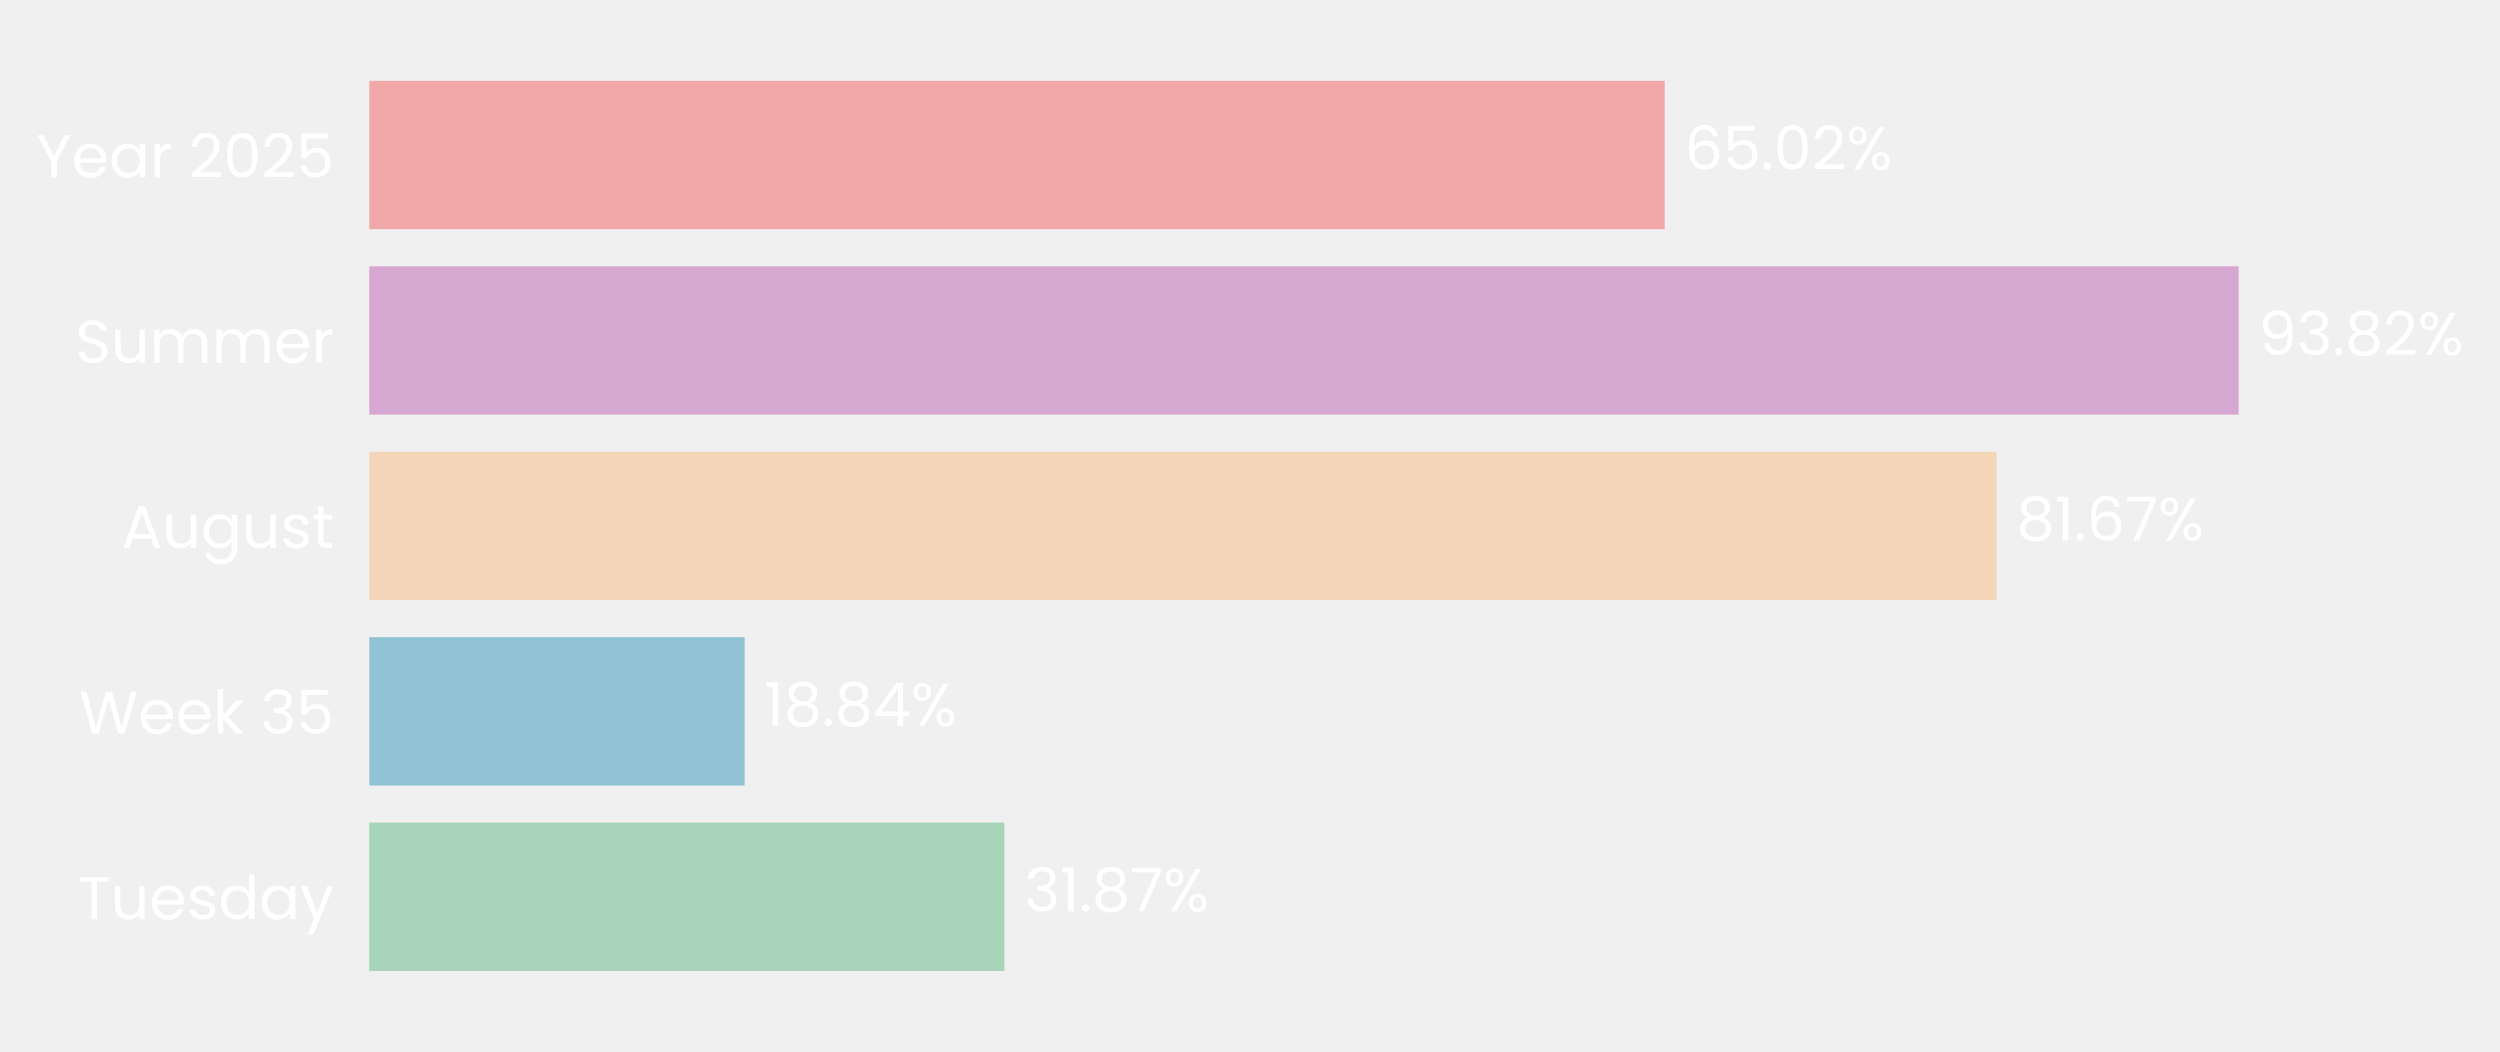
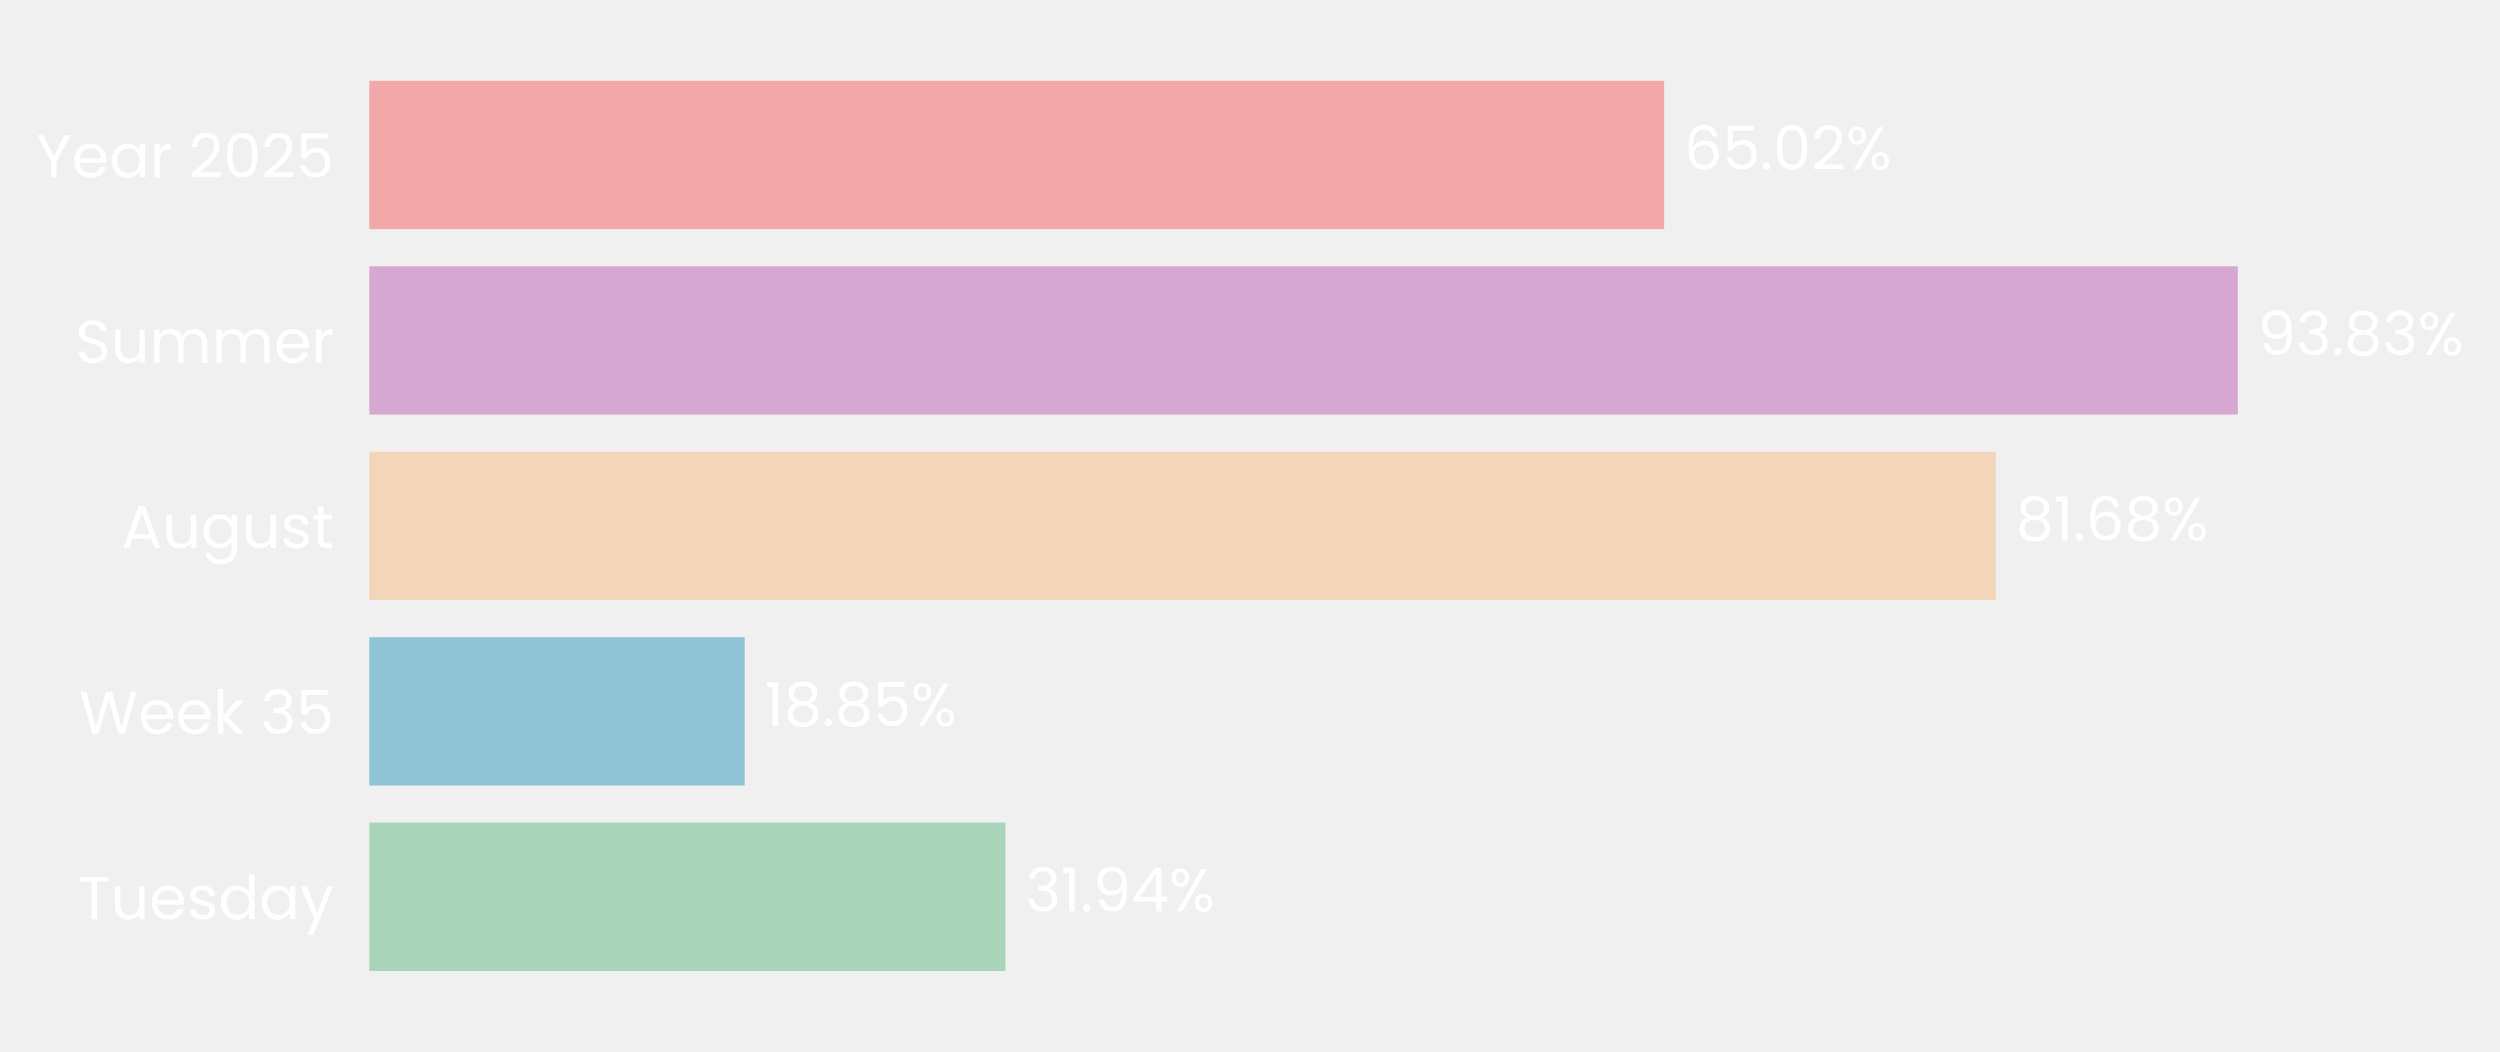
- <svg xmlns="http://www.w3.org/2000/svg" xmlns:xlink="http://www.w3.org/1999/xlink" width="496.305pt" height="208.8pt" viewBox="0 0 496.305 208.8" version="1.1">
+ <svg xmlns="http://www.w3.org/2000/svg" xmlns:xlink="http://www.w3.org/1999/xlink" width="496.303pt" height="208.8pt" viewBox="0 0 496.303 208.8" version="1.1">
  <defs>
    <style type="text/css">*{stroke-linejoin: round; stroke-linecap: butt}</style>
  </defs>
  <g id="figure_1">
    <g id="patch_1">
-       <path d="M 0 208.8  L 496.305 208.8  L 496.305 0  L 0 0  L 0 208.8  z " style="fill: none" />
+       <path d="M 0 208.8  L 496.303 208.8  L 496.303 0  L 0 0  L 0 208.8  z " style="fill: none" />
    </g>
    <g id="axes_1">
      <g id="patch_2">
-         <path d="M 73.311 201.6  L 468.846 201.6  L 468.846 7.2  L 73.311 7.2  L 73.311 201.6  z " style="fill: none" />
+         <path d="M 73.311 201.6  L 468.663 201.6  L 468.663 7.2  L 73.311 7.2  L 73.311 201.6  z " style="fill: none" />
      </g>
      <g id="patch_3">
-         <path d="M 73.311 192.764  L 199.388 192.764  L 199.388 163.309  L 73.311 163.309  z " clip-path="url(#pddcf6f3f49)" style="fill: #a8d5ba" />
+         <path d="M 73.311 192.764  L 199.604 192.764  L 199.604 163.309  L 73.311 163.309  z " clip-path="url(#p3f8e481dcb)" style="fill: #a8d5ba" />
      </g>
      <g id="patch_4">
-         <path d="M 73.311 155.945  L 147.827 155.945  L 147.827 126.491  L 73.311 126.491  z " clip-path="url(#pddcf6f3f49)" style="fill: #90c3d4" />
+         <path d="M 73.311 155.945  L 147.832 155.945  L 147.832 126.491  L 73.311 126.491  z " clip-path="url(#p3f8e481dcb)" style="fill: #90c3d4" />
      </g>
      <g id="patch_5">
-         <path d="M 73.311 119.127  L 396.358 119.127  L 396.358 89.673  L 73.311 89.673  z " clip-path="url(#pddcf6f3f49)" style="fill: #f3d6ba" />
+         <path d="M 73.311 119.127  L 396.217 119.127  L 396.217 89.673  L 73.311 89.673  z " clip-path="url(#p3f8e481dcb)" style="fill: #f3d6ba" />
      </g>
      <g id="patch_6">
-         <path d="M 73.311 82.309  L 444.421 82.309  L 444.421 52.855  L 73.311 52.855  z " clip-path="url(#pddcf6f3f49)" style="fill: #d6a8d1" />
+         <path d="M 73.311 82.309  L 444.252 82.309  L 444.252 52.855  L 73.311 52.855  z " clip-path="url(#p3f8e481dcb)" style="fill: #d6a8d1" />
      </g>
      <g id="patch_7">
-         <path d="M 73.311 45.491  L 330.483 45.491  L 330.483 16.036  L 73.311 16.036  z " clip-path="url(#pddcf6f3f49)" style="fill: #f2a8a8" />
+         <path d="M 73.311 45.491  L 330.365 45.491  L 330.365 16.036  L 73.311 16.036  z " clip-path="url(#p3f8e481dcb)" style="fill: #f2a8a8" />
      </g>
      <g id="matplotlib.axis_1">
        <g id="ytick_1">
          <g id="text_1">
            <g style="fill: #ffffff" transform="translate(15.4575 182.4764) scale(0.12 -0.12)">
              <defs>
                <path id="Poppins-Regular-54" d="M 3238 4461  L 3238 3987  L 2022 3987  L 2022 0  L 1440 0  L 1440 3987  L 218 3987  L 218 4461  L 3238 4461  z " transform="scale(0.015625)" />
                <path id="Poppins-Regular-75" d="M 3603 3507  L 3603 0  L 3021 0  L 3021 518  Q 2854 250 2556 99  Q 2259 -51 1901 -51  Q 1491 -51 1164 118  Q 838 288 649 627  Q 461 966 461 1453  L 461 3507  L 1037 3507  L 1037 1530  Q 1037 1011 1299 732  Q 1562 454 2016 454  Q 2483 454 2752 742  Q 3021 1030 3021 1581  L 3021 3507  L 3603 3507  z " transform="scale(0.015625)" />
                <path id="Poppins-Regular-65" d="M 3693 1888  Q 3693 1722 3674 1536  L 870 1536  Q 902 1018 1225 726  Q 1549 435 2010 435  Q 2387 435 2640 611  Q 2893 787 2995 1082  L 3622 1082  Q 3482 576 3059 259  Q 2637 -58 2010 -58  Q 1510 -58 1116 166  Q 723 390 499 803  Q 275 1216 275 1760  Q 275 2304 492 2713  Q 710 3123 1104 3344  Q 1498 3565 2010 3565  Q 2509 3565 2893 3347  Q 3277 3130 3485 2749  Q 3693 2368 3693 1888  z M 3091 2010  Q 3091 2342 2944 2582  Q 2797 2822 2544 2947  Q 2291 3072 1984 3072  Q 1542 3072 1232 2790  Q 922 2509 877 2010  L 3091 2010  z " transform="scale(0.015625)" />
                <path id="Poppins-Regular-73" d="M 1734 -58  Q 1331 -58 1011 80  Q 691 218 505 464  Q 320 710 301 1030  L 902 1030  Q 928 768 1149 601  Q 1370 435 1728 435  Q 2061 435 2253 582  Q 2445 730 2445 954  Q 2445 1184 2240 1296  Q 2035 1408 1606 1517  Q 1216 1619 969 1724  Q 723 1830 547 2038  Q 371 2246 371 2586  Q 371 2854 531 3078  Q 691 3302 985 3433  Q 1280 3565 1658 3565  Q 2240 3565 2598 3270  Q 2957 2976 2982 2464  L 2400 2464  Q 2381 2739 2179 2905  Q 1978 3072 1638 3072  Q 1325 3072 1139 2937  Q 954 2803 954 2586  Q 954 2413 1066 2301  Q 1178 2189 1347 2121  Q 1517 2054 1818 1971  Q 2195 1869 2432 1769  Q 2669 1670 2838 1472  Q 3008 1274 3014 954  Q 3014 666 2854 435  Q 2694 205 2403 73  Q 2112 -58 1734 -58  z " transform="scale(0.015625)" />
                <path id="Poppins-Regular-64" d="M 275 1766  Q 275 2304 492 2710  Q 710 3117 1091 3341  Q 1472 3565 1946 3565  Q 2355 3565 2707 3376  Q 3059 3187 3245 2880  L 3245 4736  L 3834 4736  L 3834 0  L 3245 0  L 3245 659  Q 3072 346 2733 144  Q 2394 -58 1939 -58  Q 1472 -58 1091 172  Q 710 403 492 819  Q 275 1235 275 1766  z M 3245 1760  Q 3245 2157 3085 2451  Q 2925 2746 2653 2902  Q 2381 3059 2054 3059  Q 1728 3059 1459 2905  Q 1190 2752 1030 2457  Q 870 2163 870 1766  Q 870 1363 1030 1065  Q 1190 768 1459 611  Q 1728 454 2054 454  Q 2381 454 2653 611  Q 2925 768 3085 1065  Q 3245 1363 3245 1760  z " transform="scale(0.015625)" />
                <path id="Poppins-Regular-61" d="M 275 1766  Q 275 2304 492 2710  Q 710 3117 1091 3341  Q 1472 3565 1939 3565  Q 2400 3565 2739 3366  Q 3078 3168 3245 2867  L 3245 3507  L 3834 3507  L 3834 0  L 3245 0  L 3245 653  Q 3072 346 2729 144  Q 2387 -58 1933 -58  Q 1466 -58 1088 172  Q 710 403 492 819  Q 275 1235 275 1766  z M 3245 1760  Q 3245 2157 3085 2451  Q 2925 2746 2653 2902  Q 2381 3059 2054 3059  Q 1728 3059 1459 2905  Q 1190 2752 1030 2457  Q 870 2163 870 1766  Q 870 1363 1030 1065  Q 1190 768 1459 611  Q 1728 454 2054 454  Q 2381 454 2653 611  Q 2925 768 3085 1065  Q 3245 1363 3245 1760  z " transform="scale(0.015625)" />
                <path id="Poppins-Regular-79" d="M 3514 3507  L 1402 -1651  L 800 -1651  L 1491 38  L 77 3507  L 723 3507  L 1824 666  L 2912 3507  L 3514 3507  z " transform="scale(0.015625)" />
              </defs>
              <use xlink:href="#Poppins-Regular-54" />
              <use xlink:href="#Poppins-Regular-75" transform="translate(54.09999 0)" />
              <use xlink:href="#Poppins-Regular-65" transform="translate(118.1 0)" />
              <use xlink:href="#Poppins-Regular-73" transform="translate(180.1 0)" />
              <use xlink:href="#Poppins-Regular-64" transform="translate(232.3 0)" />
              <use xlink:href="#Poppins-Regular-61" transform="translate(299.8999 0)" />
              <use xlink:href="#Poppins-Regular-79" transform="translate(367.4999 0)" />
            </g>
          </g>
        </g>
        <g id="ytick_2">
          <g id="text_2">
            <g style="fill: #ffffff" transform="translate(15.73125 145.6582) scale(0.12 -0.12)">
              <defs>
                <path id="Poppins-Regular-57" d="M 6099 4461  L 4806 0  L 4154 0  L 3117 3590  L 2042 0  L 1395 -6  L 147 4461  L 768 4461  L 1741 678  L 2816 4461  L 3469 4461  L 4493 691  L 5472 4461  L 6099 4461  z " transform="scale(0.015625)" />
                <path id="Poppins-Regular-6b" d="M 2451 0  L 1075 1549  L 1075 0  L 493 0  L 493 4736  L 1075 4736  L 1075 1952  L 2426 3507  L 3238 3507  L 1587 1760  L 3245 0  L 2451 0  z " transform="scale(0.015625)" />
                <path id="Poppins-Regular-20" transform="scale(0.015625)" />
                <path id="Poppins-Regular-33" d="M 384 3462  Q 429 4051 838 4384  Q 1248 4717 1901 4717  Q 2336 4717 2653 4560  Q 2970 4403 3133 4134  Q 3296 3866 3296 3526  Q 3296 3130 3069 2842  Q 2842 2554 2477 2470  L 2477 2438  Q 2893 2336 3136 2035  Q 3379 1734 3379 1248  Q 3379 883 3212 592  Q 3046 301 2713 134  Q 2381 -32 1914 -32  Q 1235 -32 800 323  Q 365 678 314 1331  L 877 1331  Q 922 947 1190 704  Q 1459 461 1907 461  Q 2355 461 2588 694  Q 2822 928 2822 1299  Q 2822 1779 2502 1990  Q 2182 2202 1536 2202  L 1389 2202  L 1389 2688  L 1542 2688  Q 2131 2694 2432 2883  Q 2733 3072 2733 3469  Q 2733 3808 2512 4013  Q 2291 4218 1882 4218  Q 1485 4218 1241 4013  Q 998 3808 954 3462  L 384 3462  z " transform="scale(0.015625)" />
                <path id="Poppins-Regular-35" d="M 3347 4122  L 1101 4122  L 1101 2662  Q 1248 2867 1536 2998  Q 1824 3130 2157 3130  Q 2688 3130 3021 2909  Q 3354 2688 3498 2339  Q 3642 1990 3642 1600  Q 3642 1139 3469 774  Q 3296 410 2941 198  Q 2586 -13 2061 -13  Q 1389 -13 973 332  Q 557 678 467 1254  L 1037 1254  Q 1120 890 1389 685  Q 1658 480 2067 480  Q 2573 480 2829 784  Q 3085 1088 3085 1587  Q 3085 2086 2829 2358  Q 2573 2630 2074 2630  Q 1734 2630 1481 2467  Q 1229 2304 1114 2022  L 563 2022  L 563 4634  L 3347 4634  L 3347 4122  z " transform="scale(0.015625)" />
              </defs>
              <use xlink:href="#Poppins-Regular-57" />
              <use xlink:href="#Poppins-Regular-65" transform="translate(97.59999 0)" />
              <use xlink:href="#Poppins-Regular-65" transform="translate(159.6 0)" />
              <use xlink:href="#Poppins-Regular-6b" transform="translate(221.6 0)" />
              <use xlink:href="#Poppins-Regular-20" transform="translate(273.0999 0)" />
              <use xlink:href="#Poppins-Regular-33" transform="translate(299.7999 0)" />
              <use xlink:href="#Poppins-Regular-35" transform="translate(358.6999 0)" />
            </g>
          </g>
        </g>
        <g id="ytick_3">
          <g id="text_3">
            <g style="fill: #ffffff" transform="translate(24.11812 108.78) scale(0.12 -0.12)">
              <defs>
                <path id="Poppins-Regular-41" d="M 3130 992  L 1184 992  L 826 0  L 211 0  L 1824 4435  L 2496 4435  L 4102 0  L 3488 0  L 3130 992  z M 2963 1466  L 2157 3718  L 1350 1466  L 2963 1466  z " transform="scale(0.015625)" />
                <path id="Poppins-Regular-67" d="M 1939 3565  Q 2394 3565 2736 3366  Q 3078 3168 3245 2867  L 3245 3507  L 3834 3507  L 3834 -77  Q 3834 -557 3629 -931  Q 3424 -1306 3043 -1517  Q 2662 -1728 2157 -1728  Q 1466 -1728 1005 -1401  Q 544 -1075 461 -512  L 1037 -512  Q 1133 -832 1433 -1027  Q 1734 -1222 2157 -1222  Q 2637 -1222 2941 -921  Q 3245 -621 3245 -77  L 3245 659  Q 3072 352 2733 147  Q 2394 -58 1939 -58  Q 1472 -58 1091 172  Q 710 403 492 819  Q 275 1235 275 1766  Q 275 2304 492 2710  Q 710 3117 1091 3341  Q 1472 3565 1939 3565  z M 3245 1760  Q 3245 2157 3085 2451  Q 2925 2746 2653 2902  Q 2381 3059 2054 3059  Q 1728 3059 1459 2905  Q 1190 2752 1030 2457  Q 870 2163 870 1766  Q 870 1363 1030 1065  Q 1190 768 1459 611  Q 1728 454 2054 454  Q 2381 454 2653 611  Q 2925 768 3085 1065  Q 3245 1363 3245 1760  z " transform="scale(0.015625)" />
                <path id="Poppins-Regular-74" d="M 1203 3027  L 1203 960  Q 1203 704 1312 598  Q 1421 493 1690 493  L 2118 493  L 2118 0  L 1594 0  Q 1107 0 864 224  Q 621 448 621 960  L 621 3027  L 166 3027  L 166 3507  L 621 3507  L 621 4390  L 1203 4390  L 1203 3507  L 2118 3507  L 2118 3027  L 1203 3027  z " transform="scale(0.015625)" />
              </defs>
              <use xlink:href="#Poppins-Regular-41" />
              <use xlink:href="#Poppins-Regular-75" transform="translate(67.39999 0)" />
              <use xlink:href="#Poppins-Regular-67" transform="translate(131.4 0)" />
              <use xlink:href="#Poppins-Regular-75" transform="translate(199 0)" />
              <use xlink:href="#Poppins-Regular-73" transform="translate(263 0)" />
              <use xlink:href="#Poppins-Regular-74" transform="translate(315.2 0)" />
            </g>
          </g>
        </g>
        <g id="ytick_4">
          <g id="text_4">
            <g style="fill: #ffffff" transform="translate(14.95125 72.02182) scale(0.12 -0.12)">
              <defs>
                <path id="Poppins-Regular-53" d="M 1907 -45  Q 1466 -45 1117 112  Q 768 269 569 547  Q 371 826 365 1190  L 986 1190  Q 1018 877 1245 662  Q 1472 448 1907 448  Q 2323 448 2563 656  Q 2803 864 2803 1190  Q 2803 1446 2662 1606  Q 2522 1766 2310 1849  Q 2099 1933 1741 2029  Q 1299 2144 1033 2259  Q 768 2374 579 2620  Q 390 2867 390 3283  Q 390 3648 576 3929  Q 762 4211 1098 4364  Q 1434 4518 1869 4518  Q 2496 4518 2896 4204  Q 3296 3891 3347 3373  L 2707 3373  Q 2675 3629 2438 3824  Q 2202 4019 1811 4019  Q 1446 4019 1216 3830  Q 986 3642 986 3302  Q 986 3059 1123 2905  Q 1261 2752 1462 2672  Q 1664 2592 2029 2490  Q 2470 2368 2739 2249  Q 3008 2131 3200 1884  Q 3392 1638 3392 1216  Q 3392 890 3219 602  Q 3046 314 2707 134  Q 2368 -45 1907 -45  z " transform="scale(0.015625)" />
                <path id="Poppins-Regular-6d" d="M 4710 3571  Q 5120 3571 5440 3401  Q 5760 3232 5945 2893  Q 6131 2554 6131 2067  L 6131 0  L 5555 0  L 5555 1984  Q 5555 2509 5296 2787  Q 5037 3066 4595 3066  Q 4141 3066 3872 2774  Q 3603 2483 3603 1933  L 3603 0  L 3027 0  L 3027 1984  Q 3027 2509 2768 2787  Q 2509 3066 2067 3066  Q 1613 3066 1344 2774  Q 1075 2483 1075 1933  L 1075 0  L 493 0  L 493 3507  L 1075 3507  L 1075 3002  Q 1248 3277 1539 3424  Q 1830 3571 2182 3571  Q 2624 3571 2963 3372  Q 3302 3174 3469 2790  Q 3616 3162 3955 3366  Q 4294 3571 4710 3571  z " transform="scale(0.015625)" />
                <path id="Poppins-Regular-72" d="M 1075 2938  Q 1229 3238 1513 3404  Q 1798 3571 2208 3571  L 2208 2970  L 2054 2970  Q 1075 2970 1075 1907  L 1075 0  L 493 0  L 493 3507  L 1075 3507  L 1075 2938  z " transform="scale(0.015625)" />
              </defs>
              <use xlink:href="#Poppins-Regular-53" />
              <use xlink:href="#Poppins-Regular-75" transform="translate(58.7 0)" />
              <use xlink:href="#Poppins-Regular-6d" transform="translate(122.7 0)" />
              <use xlink:href="#Poppins-Regular-6d" transform="translate(225.7 0)" />
              <use xlink:href="#Poppins-Regular-65" transform="translate(328.7 0)" />
              <use xlink:href="#Poppins-Regular-72" transform="translate(390.6999 0)" />
            </g>
          </g>
        </g>
        <g id="ytick_5">
          <g id="text_5">
            <g style="fill: #ffffff" transform="translate(7.2 35.20364) scale(0.12 -0.12)">
              <defs>
                <path id="Poppins-Regular-59" d="M 3616 4461  L 2163 1683  L 2163 0  L 1581 0  L 1581 1683  L 122 4461  L 768 4461  L 1869 2202  L 2970 4461  L 3616 4461  z " transform="scale(0.015625)" />
                <path id="Poppins-Regular-32" d="M 326 467  Q 1139 1120 1600 1539  Q 2061 1958 2377 2416  Q 2694 2874 2694 3315  Q 2694 3731 2492 3971  Q 2291 4211 1843 4211  Q 1408 4211 1168 3939  Q 928 3667 909 3213  L 346 3213  Q 371 3930 780 4320  Q 1190 4710 1837 4710  Q 2496 4710 2883 4345  Q 3270 3981 3270 3341  Q 3270 2810 2953 2307  Q 2637 1805 2233 1424  Q 1830 1043 1203 538  L 3405 538  L 3405 51  L 326 51  L 326 467  z " transform="scale(0.015625)" />
                <path id="Poppins-Regular-30" d="M 397 2362  Q 397 3462 755 4080  Q 1114 4698 2010 4698  Q 2899 4698 3257 4080  Q 3616 3462 3616 2362  Q 3616 1242 3257 621  Q 2899 0 2010 0  Q 1114 0 755 621  Q 397 1242 397 2362  z M 3040 2362  Q 3040 2918 2966 3305  Q 2893 3693 2665 3929  Q 2438 4166 2010 4166  Q 1574 4166 1347 3929  Q 1120 3693 1046 3305  Q 973 2918 973 2362  Q 973 1786 1046 1395  Q 1120 1005 1347 768  Q 1574 531 2010 531  Q 2438 531 2665 768  Q 2893 1005 2966 1395  Q 3040 1786 3040 2362  z " transform="scale(0.015625)" />
              </defs>
              <use xlink:href="#Poppins-Regular-59" />
              <use xlink:href="#Poppins-Regular-65" transform="translate(58.39999 0)" />
              <use xlink:href="#Poppins-Regular-61" transform="translate(120.4 0)" />
              <use xlink:href="#Poppins-Regular-72" transform="translate(188 0)" />
              <use xlink:href="#Poppins-Regular-20" transform="translate(225.3 0)" />
              <use xlink:href="#Poppins-Regular-32" transform="translate(252 0)" />
              <use xlink:href="#Poppins-Regular-30" transform="translate(309.4999 0)" />
              <use xlink:href="#Poppins-Regular-32" transform="translate(372.2999 0)" />
              <use xlink:href="#Poppins-Regular-35" transform="translate(429.7999 0)" />
            </g>
          </g>
        </g>
      </g>
      <g id="text_6">
-         <g style="fill: #ffffff" transform="translate(203.3433 180.9164) scale(0.12 -0.12)">
+         <g style="fill: #ffffff" transform="translate(203.5577 180.9164) scale(0.12 -0.12)">
          <defs>
            <path id="Poppins-Regular-31" d="M 243 4096  L 243 4627  L 1446 4627  L 1446 0  L 858 0  L 858 4096  L 243 4096  z " transform="scale(0.015625)" />
            <path id="Poppins-Regular-2e" d="M 678 -38  Q 512 -38 397 77  Q 282 192 282 358  Q 282 525 397 640  Q 512 755 678 755  Q 838 755 950 640  Q 1062 525 1062 358  Q 1062 192 950 77  Q 838 -38 678 -38  z " transform="scale(0.015625)" />
-             <path id="Poppins-Regular-38" d="M 1242 2406  Q 883 2547 691 2816  Q 499 3085 499 3469  Q 499 3814 672 4092  Q 845 4371 1187 4534  Q 1530 4698 2016 4698  Q 2502 4698 2844 4534  Q 3187 4371 3363 4092  Q 3539 3814 3539 3469  Q 3539 3098 3340 2819  Q 3142 2541 2797 2406  Q 3194 2285 3427 1981  Q 3661 1677 3661 1248  Q 3661 832 3456 521  Q 3251 211 2876 41  Q 2502 -128 2016 -128  Q 1530 -128 1162 41  Q 794 211 589 521  Q 384 832 384 1248  Q 384 1677 614 1984  Q 845 2291 1242 2406  z M 2976 3398  Q 2976 3789 2720 4000  Q 2464 4211 2016 4211  Q 1574 4211 1318 4000  Q 1062 3789 1062 3392  Q 1062 3034 1328 2816  Q 1594 2598 2016 2598  Q 2445 2598 2710 2819  Q 2976 3040 2976 3398  z M 2016 2150  Q 1542 2150 1241 1929  Q 941 1709 941 1267  Q 941 858 1232 608  Q 1523 358 2016 358  Q 2509 358 2797 608  Q 3085 858 3085 1267  Q 3085 1696 2790 1923  Q 2496 2150 2016 2150  z " transform="scale(0.015625)" />
-             <path id="Poppins-Regular-37" d="M 3245 4173  L 1466 0  L 877 0  L 2682 4115  L 211 4115  L 211 4614  L 3245 4614  L 3245 4173  z " transform="scale(0.015625)" />
+             <path id="Poppins-Regular-39" d="M 1146 1242  Q 1210 877 1443 678  Q 1677 480 2074 480  Q 2605 480 2857 896  Q 3110 1312 3098 2298  Q 2963 2010 2649 1846  Q 2336 1683 1952 1683  Q 1523 1683 1187 1859  Q 851 2035 659 2374  Q 467 2714 467 3194  Q 467 3878 864 4297  Q 1261 4717 1990 4717  Q 2886 4717 3248 4134  Q 3610 3552 3610 2400  Q 3610 1594 3466 1069  Q 3322 544 2979 269  Q 2637 -6 2042 -6  Q 1389 -6 1024 346  Q 659 698 608 1242  L 1146 1242  z M 2048 2176  Q 2477 2176 2752 2441  Q 3027 2707 3027 3162  Q 3027 3642 2758 3936  Q 2490 4230 2003 4230  Q 1555 4230 1289 3948  Q 1024 3667 1024 3206  Q 1024 2739 1286 2457  Q 1549 2176 2048 2176  z " transform="scale(0.015625)" />
+             <path id="Poppins-Regular-34" d="M 256 1030  L 256 1472  L 2502 4582  L 3200 4582  L 3200 1536  L 3840 1536  L 3840 1030  L 3200 1030  L 3200 0  L 2624 0  L 2624 1030  L 256 1030  z M 2650 3974  L 928 1536  L 2650 1536  L 2650 3974  z " transform="scale(0.015625)" />
            <path id="Poppins-Regular-25" d="M 269 3584  Q 269 4019 531 4278  Q 794 4538 1203 4538  Q 1613 4538 1875 4278  Q 2138 4019 2138 3584  Q 2138 3142 1875 2883  Q 1613 2624 1203 2624  Q 794 2624 531 2883  Q 269 3142 269 3584  z M 4006 4467  L 1414 0  L 838 0  L 3430 4467  L 4006 4467  z M 1203 4179  Q 986 4179 861 4028  Q 736 3878 736 3584  Q 736 3290 861 3136  Q 986 2982 1203 2982  Q 1421 2982 1549 3139  Q 1677 3296 1677 3584  Q 1677 3878 1549 4028  Q 1421 4179 1203 4179  z M 2720 883  Q 2720 1325 2982 1584  Q 3245 1843 3654 1843  Q 4064 1843 4323 1584  Q 4582 1325 4582 883  Q 4582 448 4323 185  Q 4064 -77 3654 -77  Q 3245 -77 2982 182  Q 2720 442 2720 883  z M 3648 1478  Q 3430 1478 3302 1328  Q 3174 1178 3174 883  Q 3174 595 3302 444  Q 3430 294 3648 294  Q 3866 294 3994 444  Q 4122 595 4122 883  Q 4122 1178 3994 1328  Q 3866 1478 3648 1478  z " transform="scale(0.015625)" />
          </defs>
          <use xlink:href="#Poppins-Regular-33" />
          <use xlink:href="#Poppins-Regular-31" transform="translate(58.89999 0)" />
          <use xlink:href="#Poppins-Regular-2e" transform="translate(90.89998 0)" />
-           <use xlink:href="#Poppins-Regular-38" transform="translate(111.9 0)" />
-           <use xlink:href="#Poppins-Regular-37" transform="translate(175 0)" />
-           <use xlink:href="#Poppins-Regular-25" transform="translate(229.5999 0)" />
+           <use xlink:href="#Poppins-Regular-39" transform="translate(111.9 0)" />
+           <use xlink:href="#Poppins-Regular-34" transform="translate(174.8999 0)" />
+           <use xlink:href="#Poppins-Regular-25" transform="translate(237.7999 0)" />
        </g>
      </g>
      <g id="text_7">
-         <g style="fill: #ffffff" transform="translate(151.7825 144.0982) scale(0.12 -0.12)">
+         <g style="fill: #ffffff" transform="translate(151.7854 144.0982) scale(0.12 -0.12)">
          <defs>
-             <path id="Poppins-Regular-34" d="M 256 1030  L 256 1472  L 2502 4582  L 3200 4582  L 3200 1536  L 3840 1536  L 3840 1030  L 3200 1030  L 3200 0  L 2624 0  L 2624 1030  L 256 1030  z M 2650 3974  L 928 1536  L 2650 1536  L 2650 3974  z " transform="scale(0.015625)" />
+             <path id="Poppins-Regular-38" d="M 1242 2406  Q 883 2547 691 2816  Q 499 3085 499 3469  Q 499 3814 672 4092  Q 845 4371 1187 4534  Q 1530 4698 2016 4698  Q 2502 4698 2844 4534  Q 3187 4371 3363 4092  Q 3539 3814 3539 3469  Q 3539 3098 3340 2819  Q 3142 2541 2797 2406  Q 3194 2285 3427 1981  Q 3661 1677 3661 1248  Q 3661 832 3456 521  Q 3251 211 2876 41  Q 2502 -128 2016 -128  Q 1530 -128 1162 41  Q 794 211 589 521  Q 384 832 384 1248  Q 384 1677 614 1984  Q 845 2291 1242 2406  z M 2976 3398  Q 2976 3789 2720 4000  Q 2464 4211 2016 4211  Q 1574 4211 1318 4000  Q 1062 3789 1062 3392  Q 1062 3034 1328 2816  Q 1594 2598 2016 2598  Q 2445 2598 2710 2819  Q 2976 3040 2976 3398  z M 2016 2150  Q 1542 2150 1241 1929  Q 941 1709 941 1267  Q 941 858 1232 608  Q 1523 358 2016 358  Q 2509 358 2797 608  Q 3085 858 3085 1267  Q 3085 1696 2790 1923  Q 2496 2150 2016 2150  z " transform="scale(0.015625)" />
          </defs>
          <use xlink:href="#Poppins-Regular-31" />
          <use xlink:href="#Poppins-Regular-38" transform="translate(31.99998 0)" />
          <use xlink:href="#Poppins-Regular-2e" transform="translate(95.09998 0)" />
          <use xlink:href="#Poppins-Regular-38" transform="translate(116.1 0)" />
-           <use xlink:href="#Poppins-Regular-34" transform="translate(179.2 0)" />
-           <use xlink:href="#Poppins-Regular-25" transform="translate(242.0999 0)" />
+           <use xlink:href="#Poppins-Regular-35" transform="translate(179.2 0)" />
+           <use xlink:href="#Poppins-Regular-25" transform="translate(241.9999 0)" />
        </g>
      </g>
      <g id="text_8">
-         <g style="fill: #ffffff" transform="translate(400.3131 107.28) scale(0.12 -0.12)">
+         <g style="fill: #ffffff" transform="translate(400.1707 107.28) scale(0.12 -0.12)">
          <defs>
            <path id="Poppins-Regular-36" d="M 2976 3526  Q 2835 4237 2099 4237  Q 1530 4237 1248 3798  Q 966 3360 973 2355  Q 1120 2688 1462 2877  Q 1805 3066 2227 3066  Q 2886 3066 3280 2656  Q 3674 2246 3674 1523  Q 3674 1088 3504 742  Q 3334 397 2992 192  Q 2650 -13 2163 -13  Q 1504 -13 1133 281  Q 762 576 614 1094  Q 467 1613 467 2374  Q 467 4723 2106 4723  Q 2733 4723 3091 4384  Q 3450 4045 3514 3526  L 2976 3526  z M 2106 2573  Q 1830 2573 1587 2461  Q 1344 2349 1193 2121  Q 1043 1894 1043 1568  Q 1043 1082 1324 778  Q 1606 474 2131 474  Q 2579 474 2844 752  Q 3110 1030 3110 1504  Q 3110 2003 2854 2288  Q 2598 2573 2106 2573  z " transform="scale(0.015625)" />
          </defs>
          <use xlink:href="#Poppins-Regular-38" />
          <use xlink:href="#Poppins-Regular-31" transform="translate(63.09999 0)" />
          <use xlink:href="#Poppins-Regular-2e" transform="translate(95.09998 0)" />
          <use xlink:href="#Poppins-Regular-36" transform="translate(116.1 0)" />
-           <use xlink:href="#Poppins-Regular-37" transform="translate(179.5999 0)" />
-           <use xlink:href="#Poppins-Regular-25" transform="translate(234.1999 0)" />
+           <use xlink:href="#Poppins-Regular-38" transform="translate(179.5999 0)" />
+           <use xlink:href="#Poppins-Regular-25" transform="translate(242.6999 0)" />
        </g>
      </g>
      <g id="text_9">
-         <g style="fill: #ffffff" transform="translate(448.3759 70.46182) scale(0.12 -0.12)">
-           <defs>
-             <path id="Poppins-Regular-39" d="M 1146 1242  Q 1210 877 1443 678  Q 1677 480 2074 480  Q 2605 480 2857 896  Q 3110 1312 3098 2298  Q 2963 2010 2649 1846  Q 2336 1683 1952 1683  Q 1523 1683 1187 1859  Q 851 2035 659 2374  Q 467 2714 467 3194  Q 467 3878 864 4297  Q 1261 4717 1990 4717  Q 2886 4717 3248 4134  Q 3610 3552 3610 2400  Q 3610 1594 3466 1069  Q 3322 544 2979 269  Q 2637 -6 2042 -6  Q 1389 -6 1024 346  Q 659 698 608 1242  L 1146 1242  z M 2048 2176  Q 2477 2176 2752 2441  Q 3027 2707 3027 3162  Q 3027 3642 2758 3936  Q 2490 4230 2003 4230  Q 1555 4230 1289 3948  Q 1024 3667 1024 3206  Q 1024 2739 1286 2457  Q 1549 2176 2048 2176  z " transform="scale(0.015625)" />
-           </defs>
+         <g style="fill: #ffffff" transform="translate(448.2054 70.46182) scale(0.12 -0.12)">
          <use xlink:href="#Poppins-Regular-39" />
          <use xlink:href="#Poppins-Regular-33" transform="translate(62.99999 0)" />
          <use xlink:href="#Poppins-Regular-2e" transform="translate(121.9 0)" />
          <use xlink:href="#Poppins-Regular-38" transform="translate(142.9 0)" />
-           <use xlink:href="#Poppins-Regular-32" transform="translate(206 0)" />
-           <use xlink:href="#Poppins-Regular-25" transform="translate(263.4999 0)" />
+           <use xlink:href="#Poppins-Regular-33" transform="translate(206 0)" />
+           <use xlink:href="#Poppins-Regular-25" transform="translate(264.8999 0)" />
        </g>
      </g>
      <g id="text_10">
-         <g style="fill: #ffffff" transform="translate(334.4386 33.64364) scale(0.12 -0.12)">
+         <g style="fill: #ffffff" transform="translate(334.3186 33.64364) scale(0.12 -0.12)">
          <use xlink:href="#Poppins-Regular-36" />
          <use xlink:href="#Poppins-Regular-35" transform="translate(63.49999 0)" />
          <use xlink:href="#Poppins-Regular-2e" transform="translate(126.3 0)" />
          <use xlink:href="#Poppins-Regular-30" transform="translate(147.3 0)" />
          <use xlink:href="#Poppins-Regular-32" transform="translate(210.0999 0)" />
          <use xlink:href="#Poppins-Regular-25" transform="translate(267.5999 0)" />
        </g>
      </g>
    </g>
  </g>
  <defs>
-     <clipPath id="pddcf6f3f49">
-       <rect x="73.311" y="7.2" width="395.535" height="194.4" />
+     <clipPath id="p3f8e481dcb">
+       <rect x="73.311" y="7.2" width="395.352" height="194.4" />
    </clipPath>
  </defs>
</svg>
